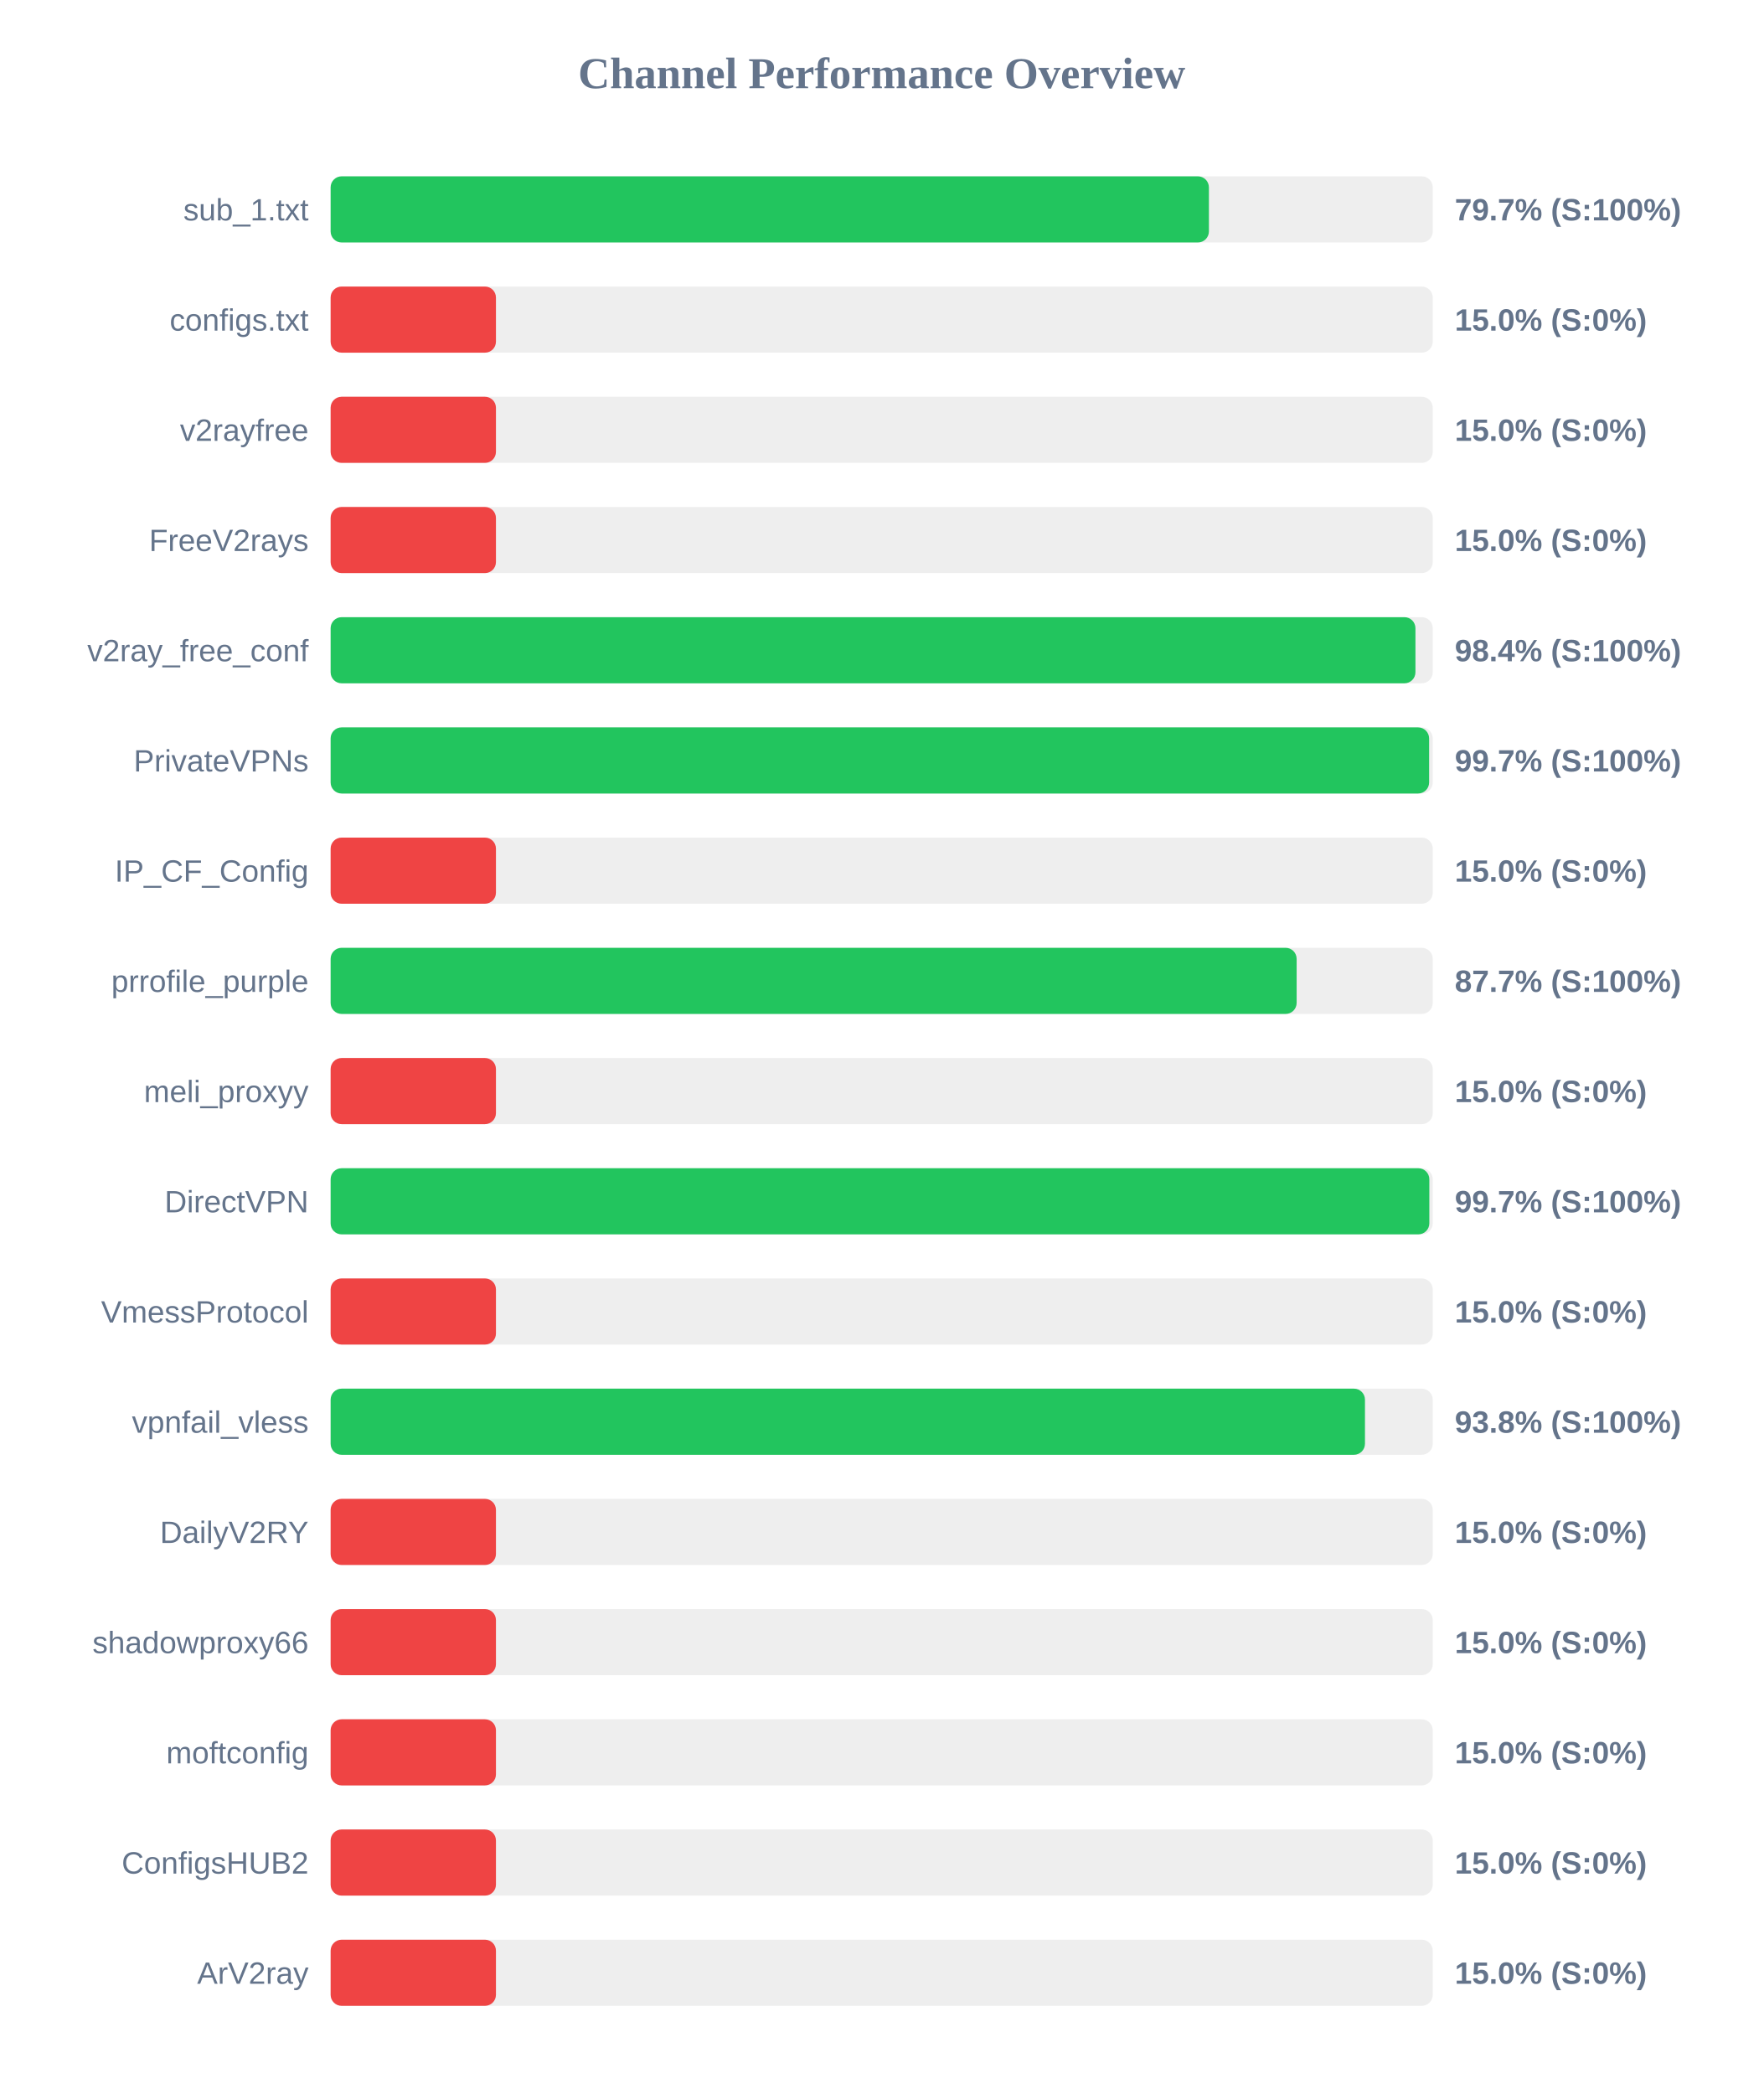
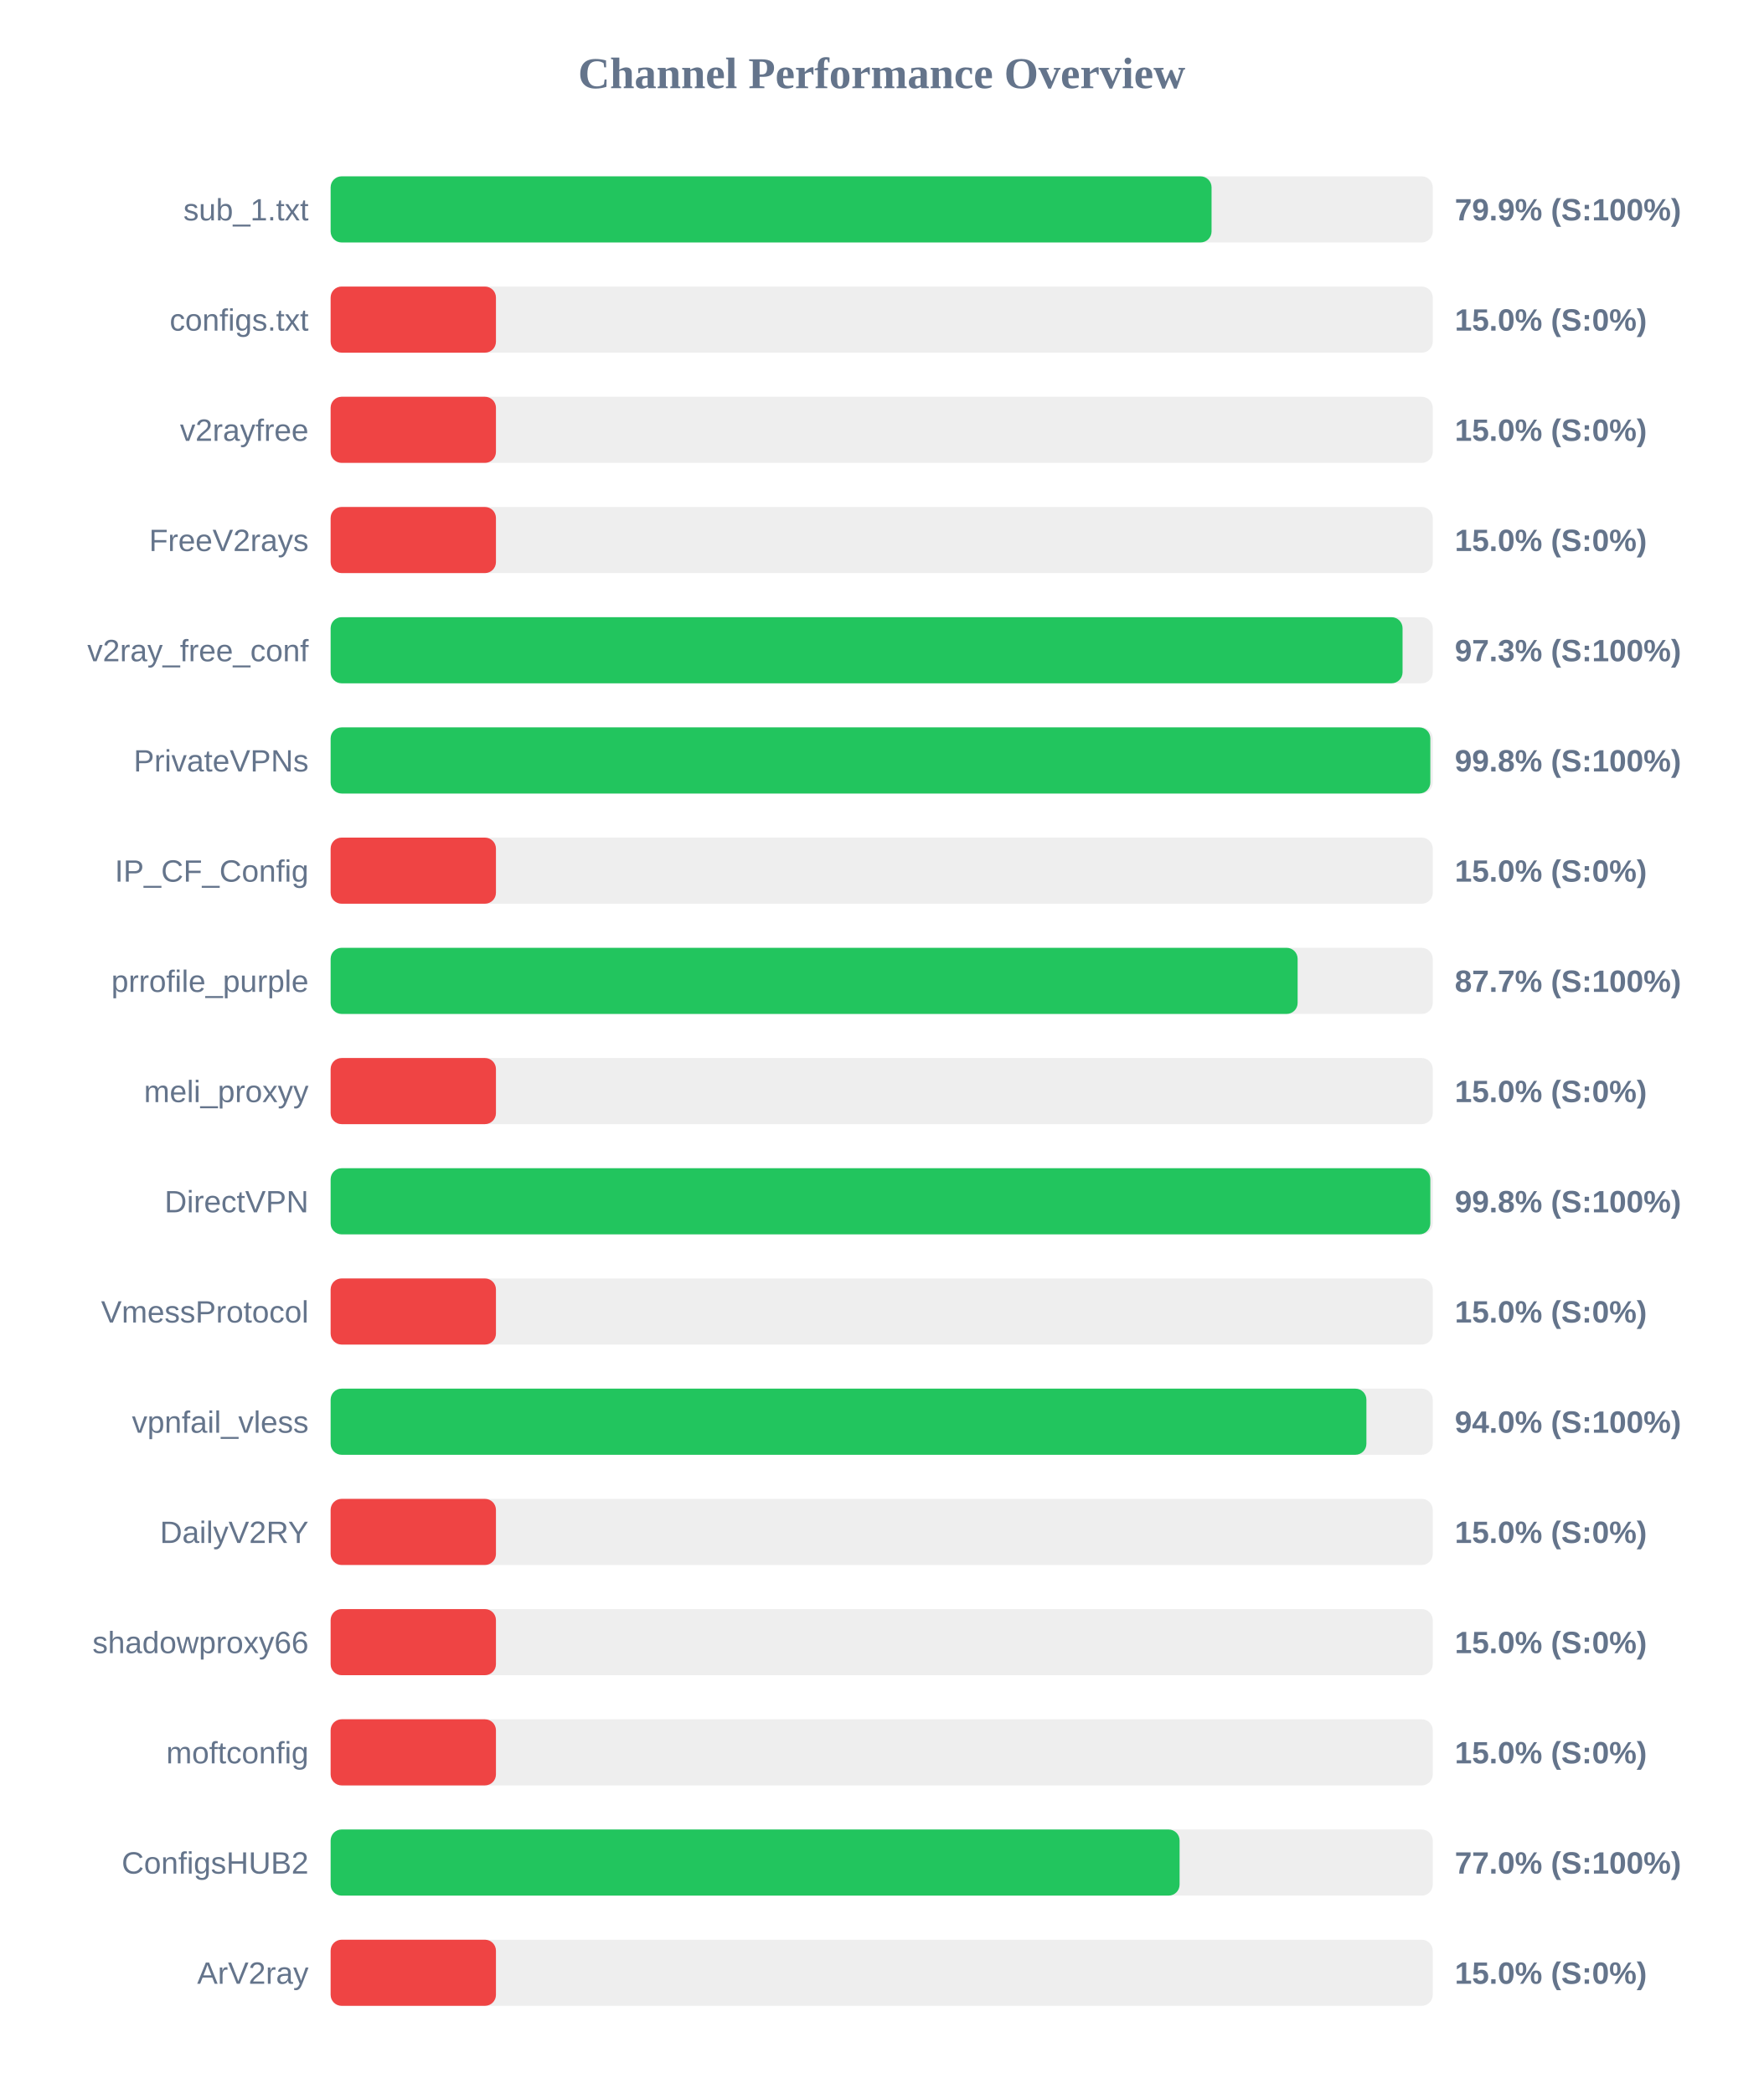
<svg xmlns="http://www.w3.org/2000/svg" width="800" height="950" version="1.1">
  <style>
        .row { font: 14px Arial; fill: #64748b; }
        .score { font: bold 14px Arial; fill: #64748b; }
    </style>
  <text x="400" y="40" text-anchor="middle" font-size="20px" font-weight="bold" fill="#64748b">Channel Performance Overview</text>
  <rect x="150" y="80" width="500" height="30" fill="#eee" rx="5" />
-   <rect x="150" y="80" width="398.45" height="30" fill="#22c55e" rx="5" />
+   <rect x="150" y="80" width="399.65" height="30" fill="#22c55e" rx="5" />
  <text x="140" y="100" text-anchor="end" class="row">sub_1.txt</text>
-   <text x="660" y="100" text-anchor="start" class="score">79.7% (S:100%)</text>
+   <text x="660" y="100" text-anchor="start" class="score">79.9% (S:100%)</text>
  <rect x="150" y="130" width="500" height="30" fill="#eee" rx="5" />
  <rect x="150" y="130" width="75.0" height="30" fill="#ef4444" rx="5" />
  <text x="140" y="150" text-anchor="end" class="row">configs.txt</text>
  <text x="660" y="150" text-anchor="start" class="score">15.0% (S:0%)</text>
  <rect x="150" y="180" width="500" height="30" fill="#eee" rx="5" />
  <rect x="150" y="180" width="75.0" height="30" fill="#ef4444" rx="5" />
  <text x="140" y="200" text-anchor="end" class="row">v2rayfree</text>
  <text x="660" y="200" text-anchor="start" class="score">15.0% (S:0%)</text>
  <rect x="150" y="230" width="500" height="30" fill="#eee" rx="5" />
  <rect x="150" y="230" width="75.0" height="30" fill="#ef4444" rx="5" />
  <text x="140" y="250" text-anchor="end" class="row">FreeV2rays</text>
  <text x="660" y="250" text-anchor="start" class="score">15.0% (S:0%)</text>
  <rect x="150" y="280" width="500" height="30" fill="#eee" rx="5" />
-   <rect x="150" y="280" width="492.15" height="30" fill="#22c55e" rx="5" />
+   <rect x="150" y="280" width="486.3" height="30" fill="#22c55e" rx="5" />
  <text x="140" y="300" text-anchor="end" class="row">v2ray_free_conf</text>
-   <text x="660" y="300" text-anchor="start" class="score">98.4% (S:100%)</text>
+   <text x="660" y="300" text-anchor="start" class="score">97.3% (S:100%)</text>
  <rect x="150" y="330" width="500" height="30" fill="#eee" rx="5" />
-   <rect x="150" y="330" width="498.35" height="30" fill="#22c55e" rx="5" />
+   <rect x="150" y="330" width="498.9" height="30" fill="#22c55e" rx="5" />
  <text x="140" y="350" text-anchor="end" class="row">PrivateVPNs</text>
-   <text x="660" y="350" text-anchor="start" class="score">99.7% (S:100%)</text>
+   <text x="660" y="350" text-anchor="start" class="score">99.8% (S:100%)</text>
  <rect x="150" y="380" width="500" height="30" fill="#eee" rx="5" />
  <rect x="150" y="380" width="75.0" height="30" fill="#ef4444" rx="5" />
  <text x="140" y="400" text-anchor="end" class="row">IP_CF_Config</text>
  <text x="660" y="400" text-anchor="start" class="score">15.0% (S:0%)</text>
  <rect x="150" y="430" width="500" height="30" fill="#eee" rx="5" />
-   <rect x="150" y="430" width="438.25" height="30" fill="#22c55e" rx="5" />
+   <rect x="150" y="430" width="438.7" height="30" fill="#22c55e" rx="5" />
  <text x="140" y="450" text-anchor="end" class="row">prrofile_purple</text>
  <text x="660" y="450" text-anchor="start" class="score">87.7% (S:100%)</text>
  <rect x="150" y="480" width="500" height="30" fill="#eee" rx="5" />
  <rect x="150" y="480" width="75.0" height="30" fill="#ef4444" rx="5" />
  <text x="140" y="500" text-anchor="end" class="row">meli_proxyy</text>
  <text x="660" y="500" text-anchor="start" class="score">15.0% (S:0%)</text>
  <rect x="150" y="530" width="500" height="30" fill="#eee" rx="5" />
-   <rect x="150" y="530" width="498.45" height="30" fill="#22c55e" rx="5" />
+   <rect x="150" y="530" width="498.9" height="30" fill="#22c55e" rx="5" />
  <text x="140" y="550" text-anchor="end" class="row">DirectVPN</text>
-   <text x="660" y="550" text-anchor="start" class="score">99.7% (S:100%)</text>
+   <text x="660" y="550" text-anchor="start" class="score">99.8% (S:100%)</text>
  <rect x="150" y="580" width="500" height="30" fill="#eee" rx="5" />
  <rect x="150" y="580" width="75.0" height="30" fill="#ef4444" rx="5" />
  <text x="140" y="600" text-anchor="end" class="row">VmessProtocol</text>
  <text x="660" y="600" text-anchor="start" class="score">15.0% (S:0%)</text>
  <rect x="150" y="630" width="500" height="30" fill="#eee" rx="5" />
-   <rect x="150" y="630" width="469.25" height="30" fill="#22c55e" rx="5" />
+   <rect x="150" y="630" width="469.9" height="30" fill="#22c55e" rx="5" />
  <text x="140" y="650" text-anchor="end" class="row">vpnfail_vless</text>
-   <text x="660" y="650" text-anchor="start" class="score">93.8% (S:100%)</text>
+   <text x="660" y="650" text-anchor="start" class="score">94.0% (S:100%)</text>
  <rect x="150" y="680" width="500" height="30" fill="#eee" rx="5" />
  <rect x="150" y="680" width="75.0" height="30" fill="#ef4444" rx="5" />
  <text x="140" y="700" text-anchor="end" class="row">DailyV2RY</text>
  <text x="660" y="700" text-anchor="start" class="score">15.0% (S:0%)</text>
  <rect x="150" y="730" width="500" height="30" fill="#eee" rx="5" />
  <rect x="150" y="730" width="75.0" height="30" fill="#ef4444" rx="5" />
  <text x="140" y="750" text-anchor="end" class="row">shadowproxy66</text>
  <text x="660" y="750" text-anchor="start" class="score">15.0% (S:0%)</text>
  <rect x="150" y="780" width="500" height="30" fill="#eee" rx="5" />
  <rect x="150" y="780" width="75.0" height="30" fill="#ef4444" rx="5" />
  <text x="140" y="800" text-anchor="end" class="row">moftconfig</text>
  <text x="660" y="800" text-anchor="start" class="score">15.0% (S:0%)</text>
  <rect x="150" y="830" width="500" height="30" fill="#eee" rx="5" />
-   <rect x="150" y="830" width="75.0" height="30" fill="#ef4444" rx="5" />
+   <rect x="150" y="830" width="385.15" height="30" fill="#22c55e" rx="5" />
  <text x="140" y="850" text-anchor="end" class="row">ConfigsHUB2</text>
-   <text x="660" y="850" text-anchor="start" class="score">15.0% (S:0%)</text>
+   <text x="660" y="850" text-anchor="start" class="score">77.0% (S:100%)</text>
  <rect x="150" y="880" width="500" height="30" fill="#eee" rx="5" />
  <rect x="150" y="880" width="75.0" height="30" fill="#ef4444" rx="5" />
  <text x="140" y="900" text-anchor="end" class="row">ArV2ray</text>
  <text x="660" y="900" text-anchor="start" class="score">15.0% (S:0%)</text>
</svg>
